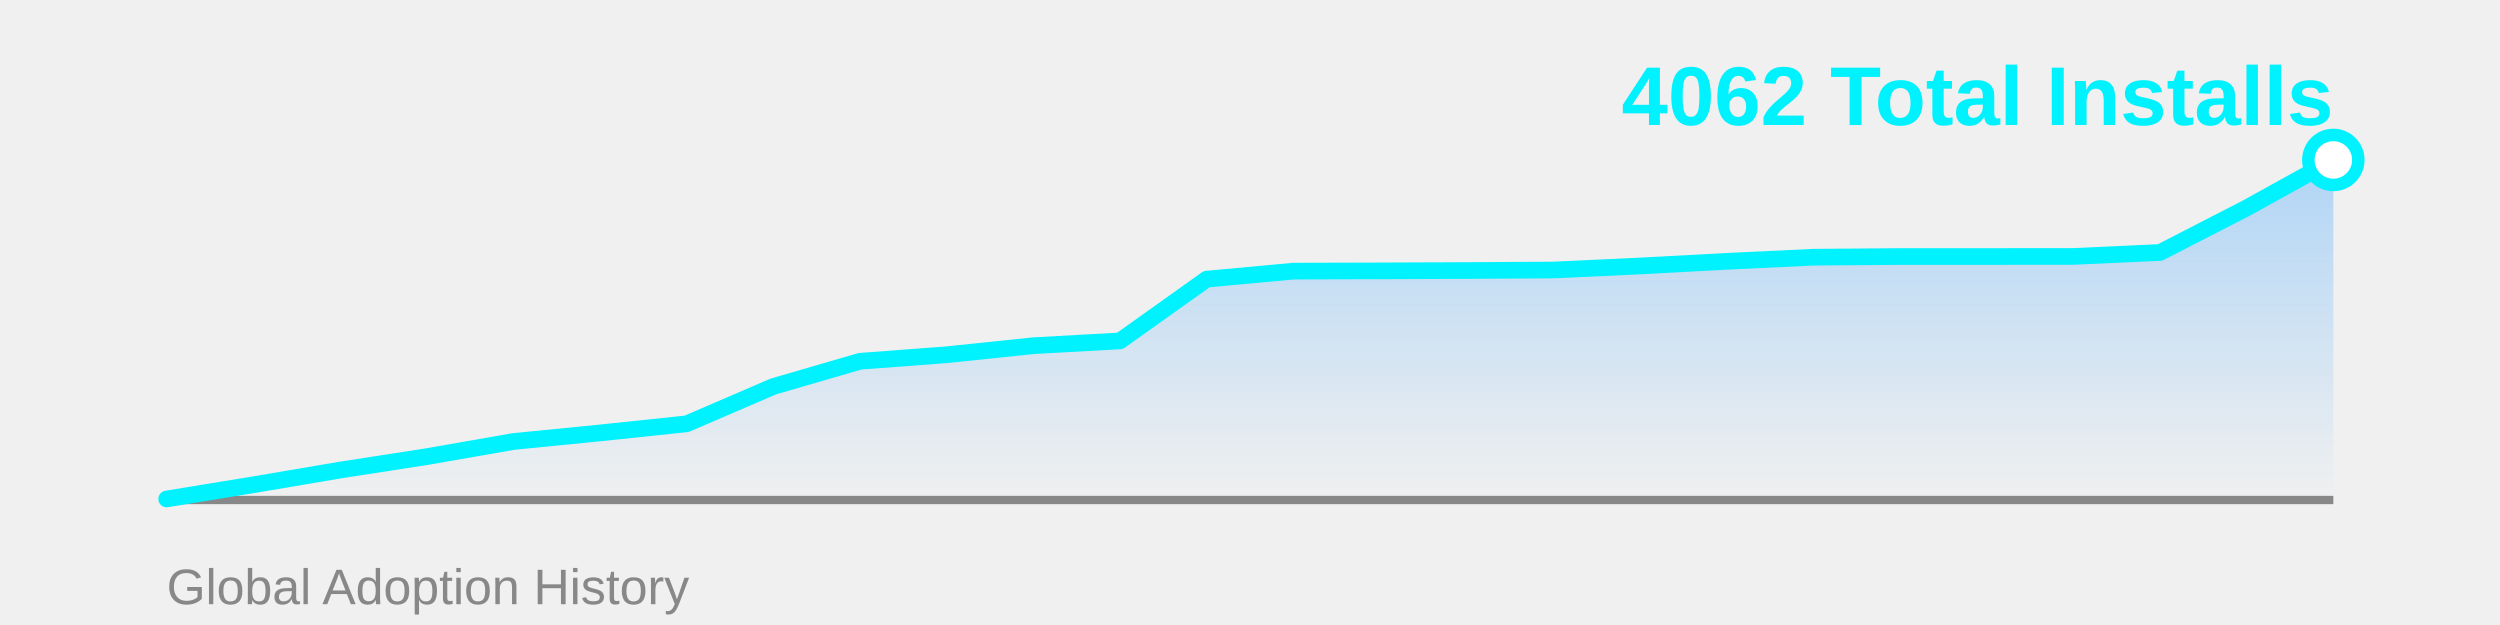
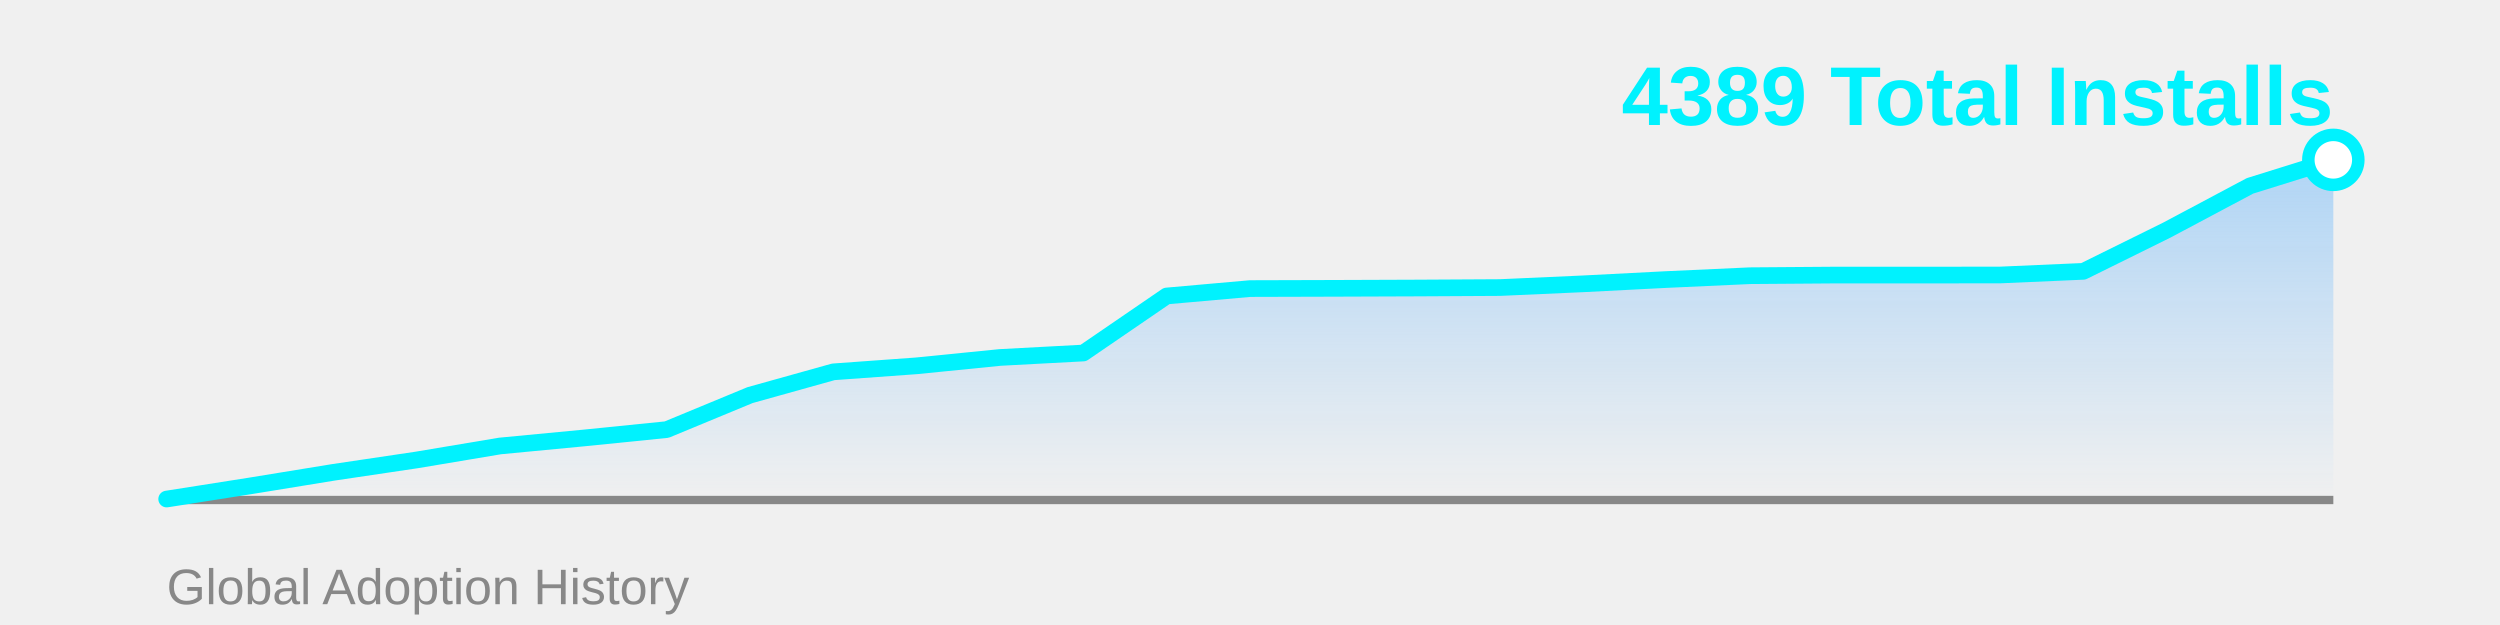
<svg xmlns="http://www.w3.org/2000/svg" width="600" height="150">
  <defs>
    <linearGradient id="areaGrad" x1="0%" y1="0%" x2="0%" y2="100%">
      <stop offset="0%" style="stop-color:#4facfe;stop-opacity:0.4" />
      <stop offset="100%" style="stop-color:#4facfe;stop-opacity:0" />
    </linearGradient>
  </defs>
-   <polygon points="40,120 40.0,119.752 60.8,116.346 81.6,112.817 102.4,109.597 123.2,105.964 144.0,103.9 164.8,101.712 185.6,92.754 206.4,86.706 227.2,85.137 248.0,82.97 268.8,81.814 289.6,66.993 310.4,65.074 331.2,65.012 352.0,64.929 372.8,64.805 393.6,63.835 414.4,62.721 435.2,61.73 456.0,61.565 476.8,61.565 497.6,61.544 518.4,60.594 539.2,49.902 560.0,38.384 560,120" fill="url(#areaGrad)" />
+   <polygon points="40,120 40.0,119.771 60.0,116.625 80.0,113.364 100.0,110.39 120.0,107.034 140.0,105.127 160.0,103.106 180.0,94.83 200.0,89.243 220.0,87.794 240.0,85.792 260.0,84.724 280.0,71.033 300.0,69.26 320.0,69.202 340.0,69.126 360.0,69.012 380.0,68.115 400.0,67.086 420.0,66.17 440.0,66.018 460.0,66.018 480.0,65.999 500.0,65.122 520.0,55.244 540.0,44.604 560.0,38.369 560,120" fill="url(#areaGrad)" />
  <line x1="40" y1="120" x2="560" y2="120" stroke="#888" stroke-width="2" />
-   <polyline points="40.0,119.752 60.8,116.346 81.6,112.817 102.4,109.597 123.2,105.964 144.0,103.9 164.8,101.712 185.6,92.754 206.4,86.706 227.2,85.137 248.0,82.97 268.8,81.814 289.6,66.993 310.4,65.074 331.2,65.012 352.0,64.929 372.8,64.805 393.6,63.835 414.4,62.721 435.2,61.73 456.0,61.565 476.8,61.565 497.6,61.544 518.4,60.594 539.2,49.902 560.0,38.384" fill="none" stroke="#00f2fe" stroke-width="4" stroke-linecap="round" stroke-linejoin="round" />
-   <circle cx="560.0" cy="38.384" r="6" fill="#fff" stroke="#00f2fe" stroke-width="3" />
-   <text x="560" y="30" font-family="Arial, sans-serif" font-size="20" font-weight="bold" fill="#00f2fe" text-anchor="end">4062 Total Installs</text>
+   <polyline points="40.0,119.771 60.0,116.625 80.0,113.364 100.0,110.39 120.0,107.034 140.0,105.127 160.0,103.106 180.0,94.83 200.0,89.243 220.0,87.794 240.0,85.792 260.0,84.724 280.0,71.033 300.0,69.26 320.0,69.202 340.0,69.126 360.0,69.012 380.0,68.115 400.0,67.086 420.0,66.17 440.0,66.018 460.0,66.018 480.0,65.999 500.0,65.122 520.0,55.244 540.0,44.604 560.0,38.369" fill="none" stroke="#00f2fe" stroke-width="4" stroke-linecap="round" stroke-linejoin="round" />
+   <circle cx="560.0" cy="38.369" r="6" fill="#fff" stroke="#00f2fe" stroke-width="3" />
+   <text x="560" y="30" font-family="Arial, sans-serif" font-size="20" font-weight="bold" fill="#00f2fe" text-anchor="end">4389 Total Installs</text>
  <text x="40" y="145" font-family="Arial, sans-serif" font-size="12" fill="#888" text-anchor="start">Global Adoption History</text>
</svg>
